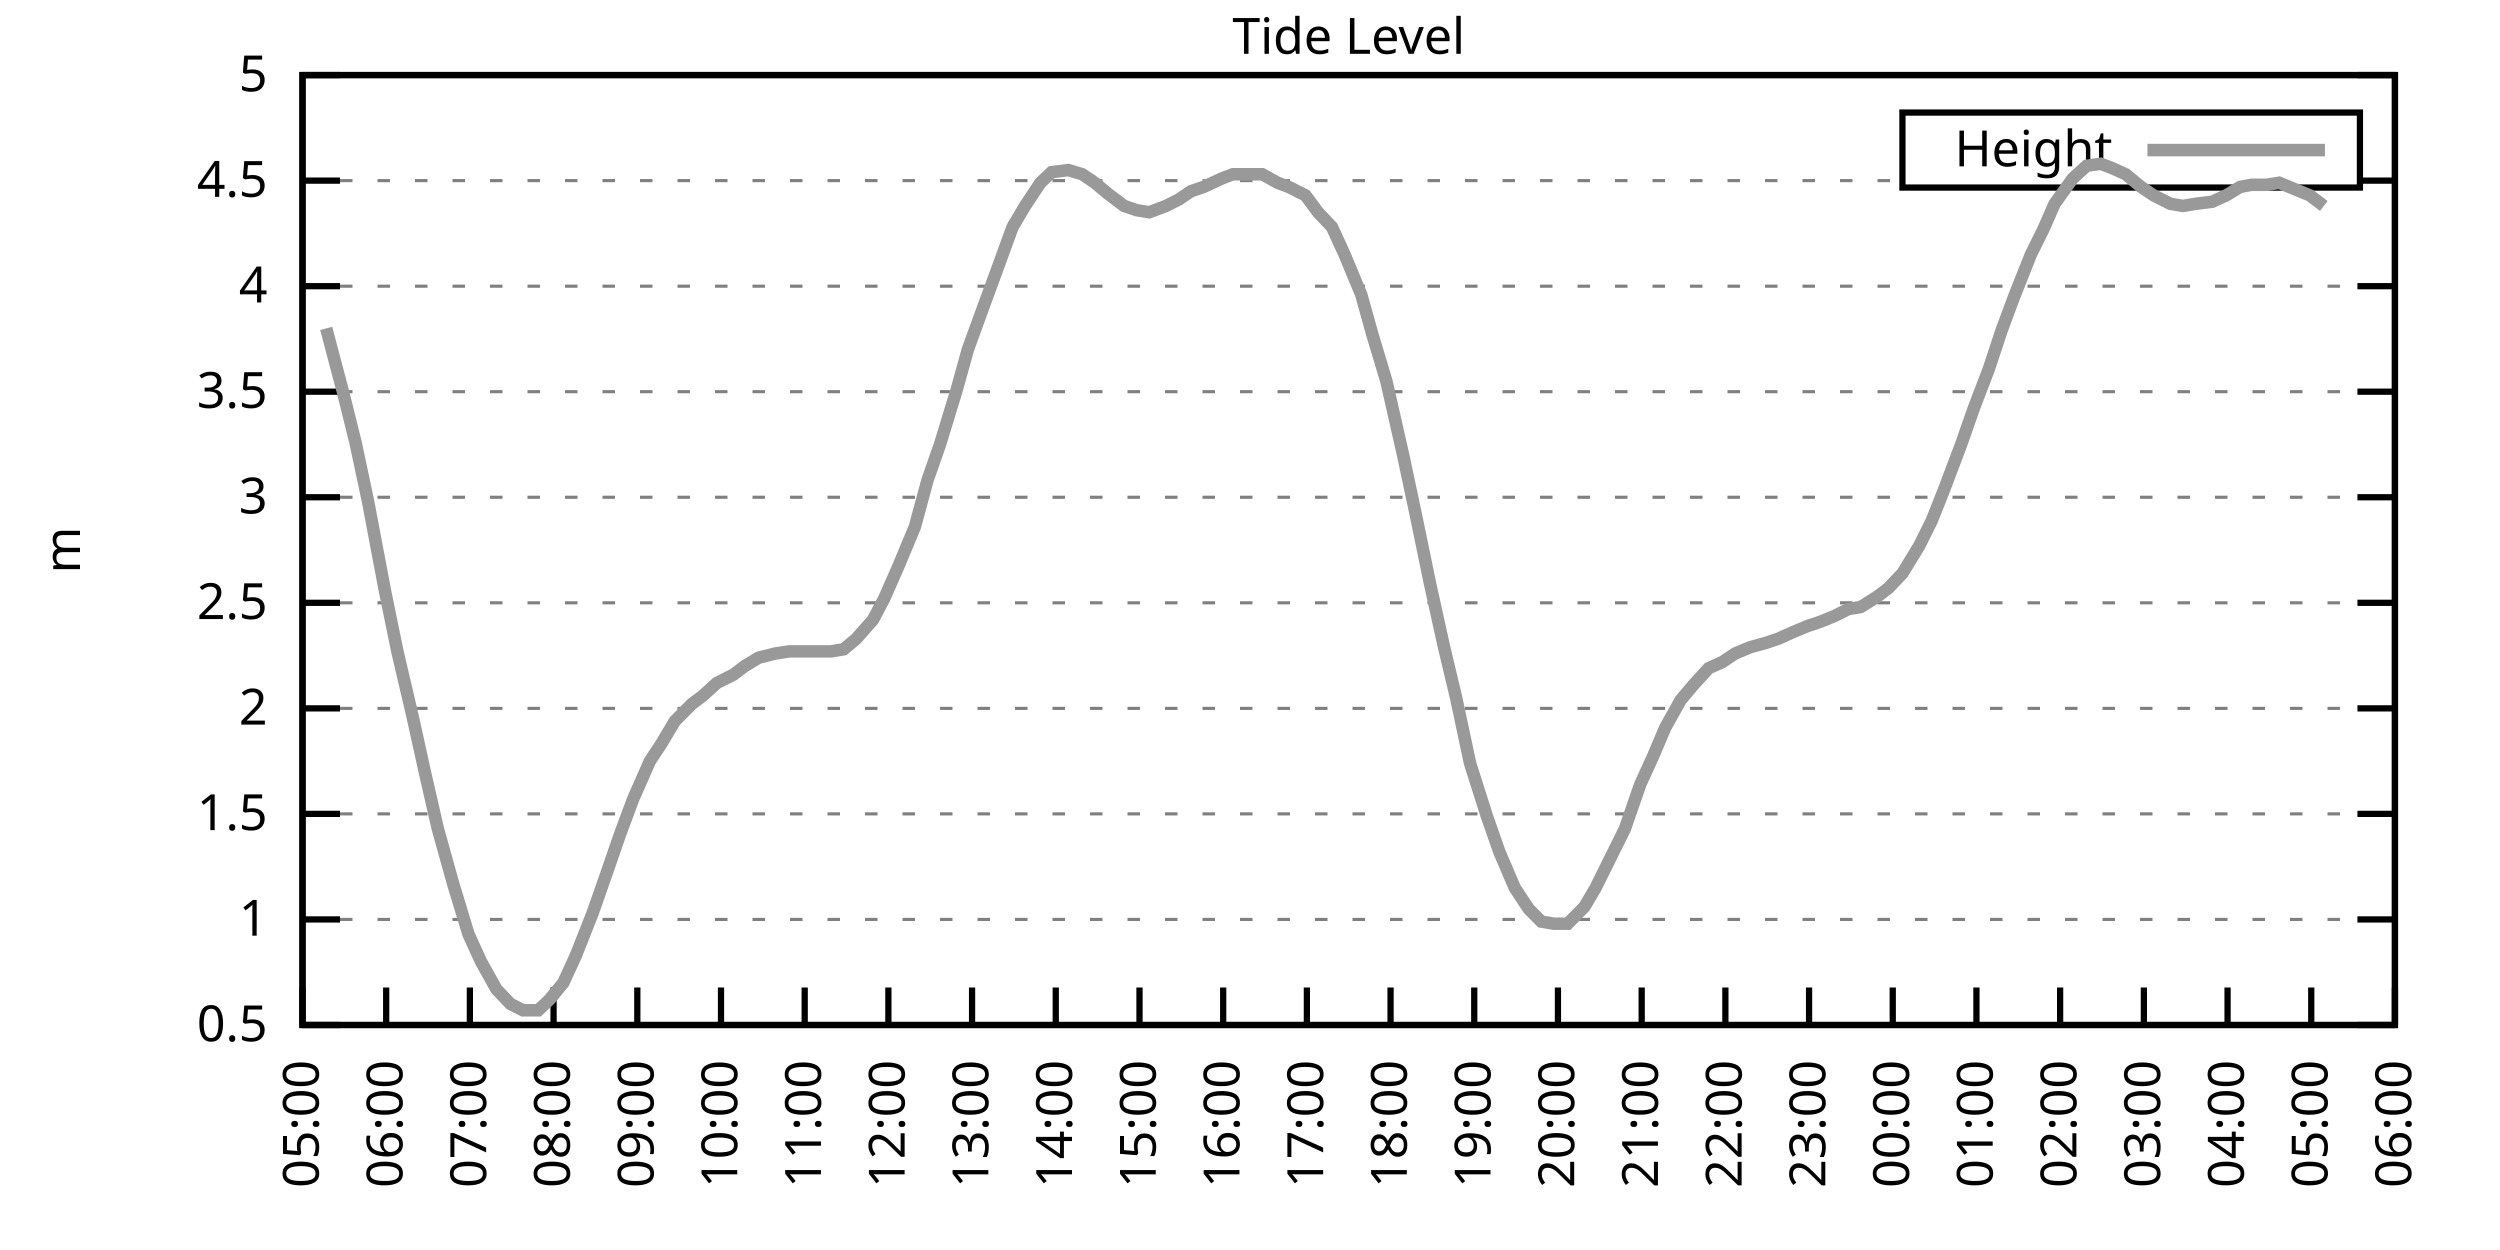
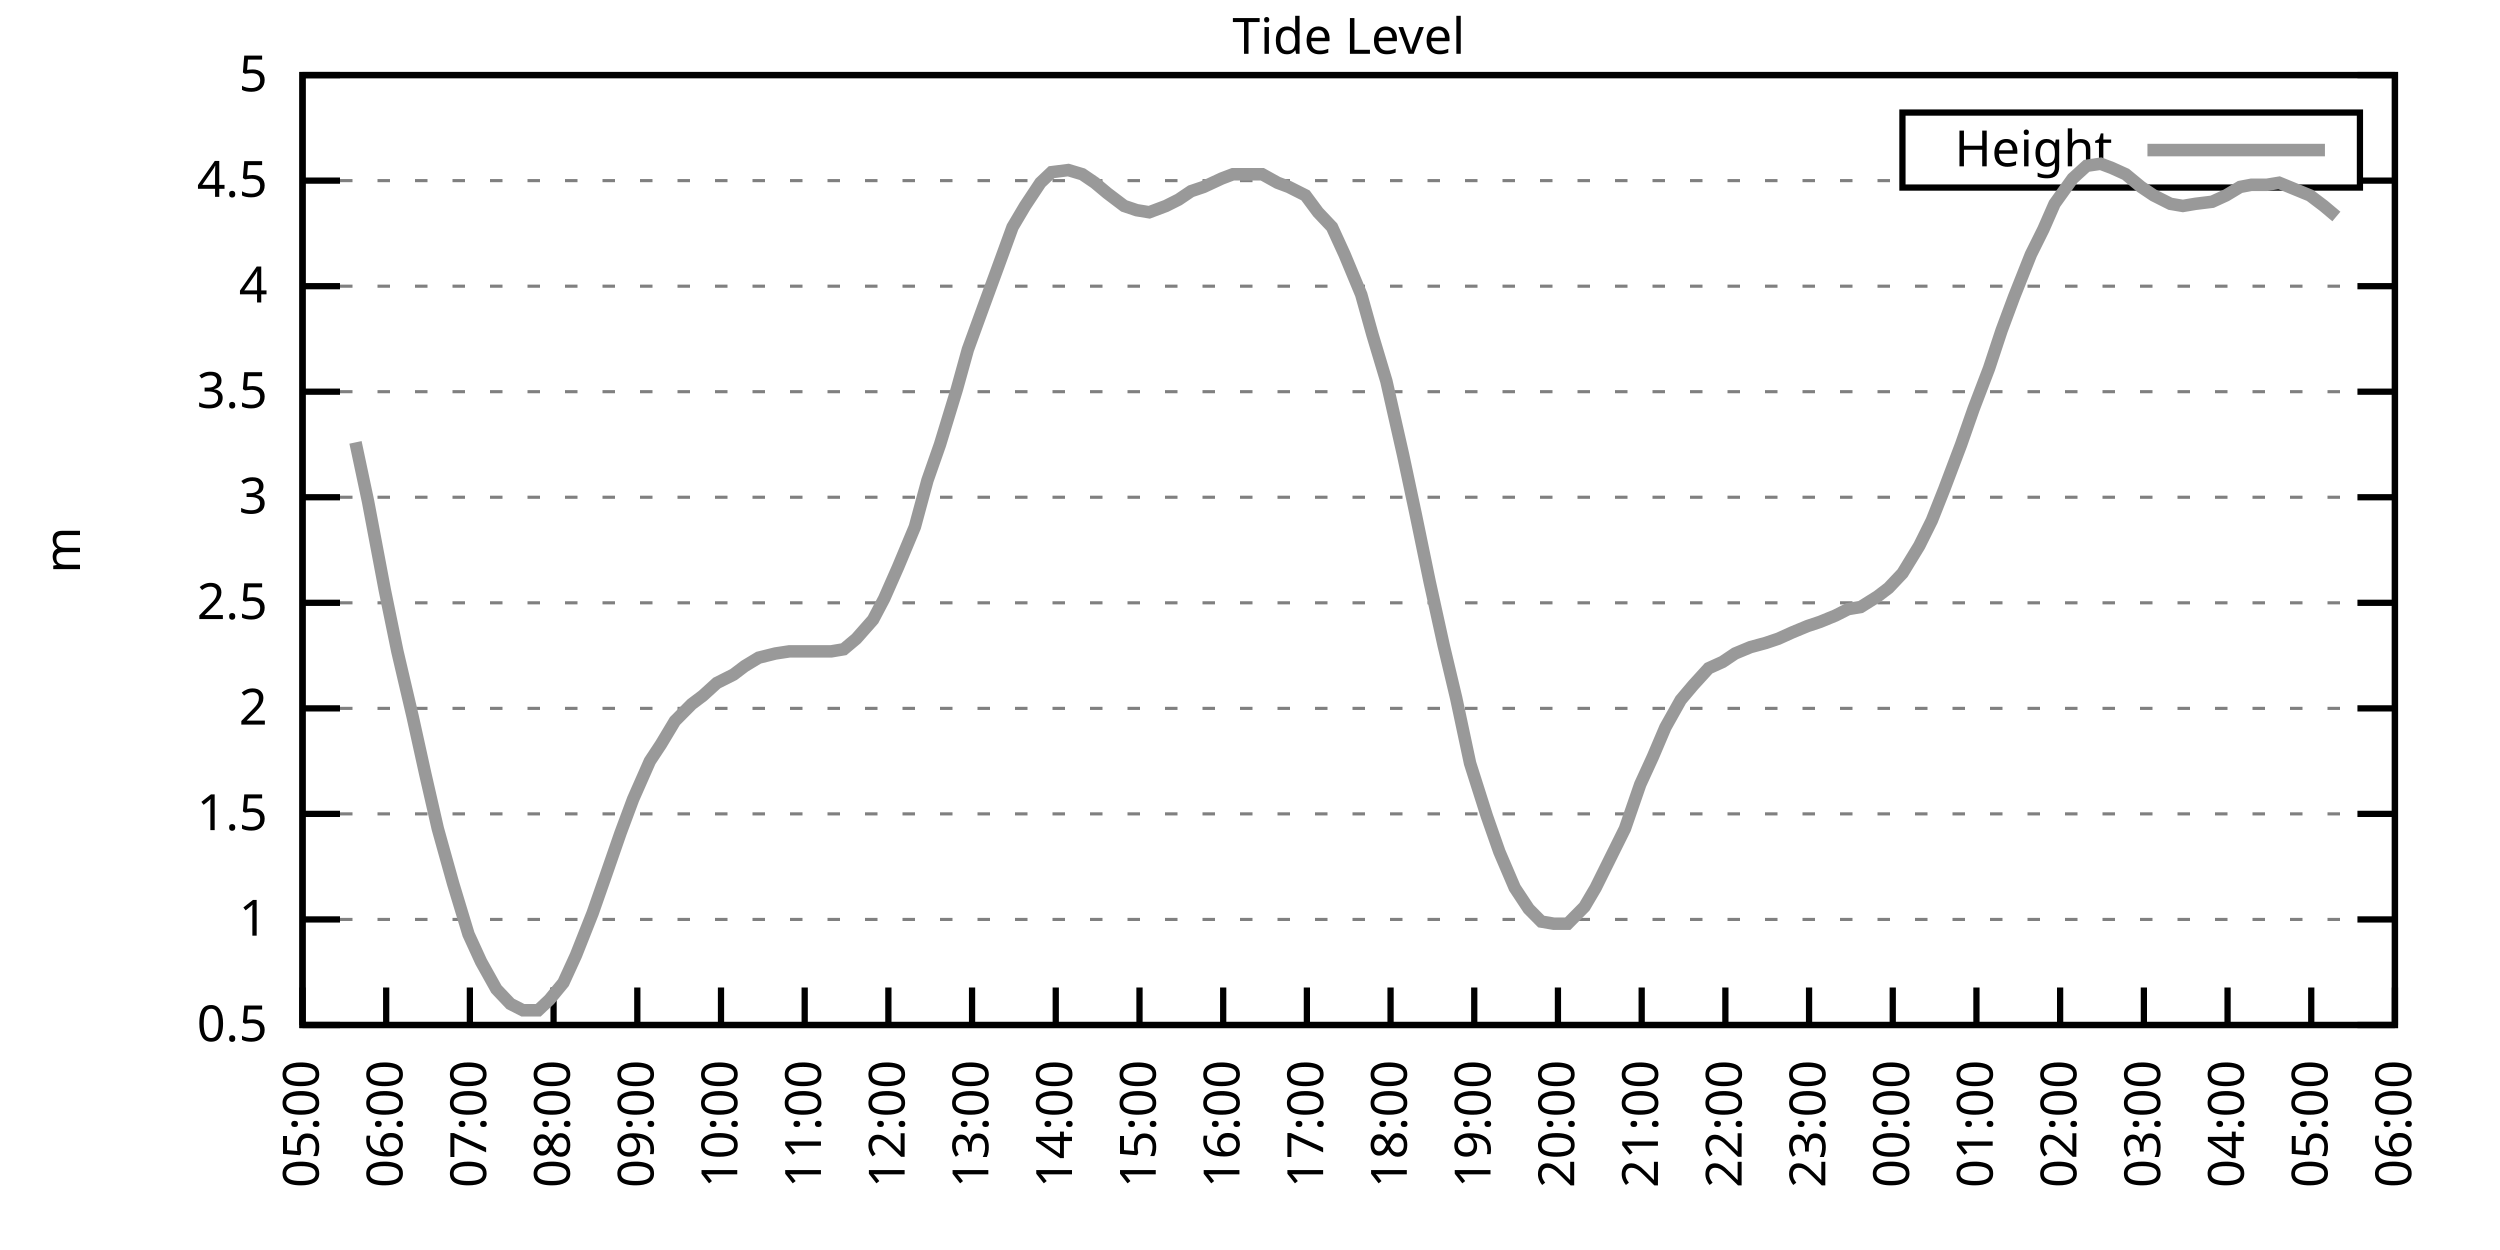
<svg xmlns="http://www.w3.org/2000/svg" xmlns:xlink="http://www.w3.org/1999/xlink" width="400" height="200" viewBox="0 0 400 200">
  <g id="gnuplot_canvas">
    <rect x="0" y="0" width="400" height="200" fill="none" />
    <defs>
      <circle id="gpDot" r="0.5" stroke-width="0.5" stroke="currentColor" />
      <path id="gpPt0" stroke-width="0.333" stroke="currentColor" d="M-1,0 h2 M0,-1 v2" />
      <path id="gpPt1" stroke-width="0.333" stroke="currentColor" d="M-1,-1 L1,1 M1,-1 L-1,1" />
      <path id="gpPt2" stroke-width="0.333" stroke="currentColor" d="M-1,0 L1,0 M0,-1 L0,1 M-1,-1 L1,1 M-1,1 L1,-1" />
      <rect id="gpPt3" stroke-width="0.333" stroke="currentColor" x="-1" y="-1" width="2" height="2" />
      <rect id="gpPt4" stroke-width="0.333" stroke="currentColor" fill="currentColor" x="-1" y="-1" width="2" height="2" />
      <circle id="gpPt5" stroke-width="0.333" stroke="currentColor" cx="0" cy="0" r="1" />
      <use xlink:href="#gpPt5" id="gpPt6" fill="currentColor" stroke="none" />
      <path id="gpPt7" stroke-width="0.333" stroke="currentColor" d="M0,-1.33 L-1.33,0.67 L1.33,0.67 z" />
      <use xlink:href="#gpPt7" id="gpPt8" fill="currentColor" stroke="none" />
      <use xlink:href="#gpPt7" id="gpPt9" stroke="currentColor" transform="rotate(180)" />
      <use xlink:href="#gpPt9" id="gpPt10" fill="currentColor" stroke="none" />
      <use xlink:href="#gpPt3" id="gpPt11" stroke="currentColor" transform="rotate(45)" />
      <use xlink:href="#gpPt11" id="gpPt12" fill="currentColor" stroke="none" />
      <path id="gpPt13" stroke-width="0.333" stroke="currentColor" d="M0,1.330 L1.265,0.411 L0.782,-1.067 L-0.782,-1.076 L-1.265,0.411 z" />
      <use xlink:href="#gpPt13" id="gpPt14" fill="currentColor" stroke="none" />
      <filter id="textbox" filterUnits="objectBoundingBox" x="0" y="0" height="1" width="1">
        <feFlood flood-color="white" flood-opacity="1" result="bgnd" />
        <feComposite in="SourceGraphic" in2="bgnd" operator="atop" />
      </filter>
      <filter id="greybox" filterUnits="objectBoundingBox" x="0" y="0" height="1" width="1">
        <feFlood flood-color="lightgrey" flood-opacity="1" result="grey" />
        <feComposite in="SourceGraphic" in2="grey" operator="atop" />
      </filter>
    </defs>
    <g fill="none" color="white" stroke="currentColor" stroke-width="1.00" stroke-linecap="butt" stroke-linejoin="miter">
</g>
    <g fill="none" color="black" stroke="currentColor" stroke-width="1.00" stroke-linecap="butt" stroke-linejoin="miter">
      <g stroke="none" shape-rendering="crispEdges">
        <polygon fill="rgb(255, 255, 255)" points="48.40,164.00 383.18,164.00 383.18,12.02 48.40,12.02 " />
      </g>
    </g>
    <g fill="none" color="black" stroke="currentColor" stroke-width="1.00" stroke-linecap="butt" stroke-linejoin="miter">
</g>
    <g fill="none" color="black" stroke="black" stroke-width="0.50" stroke-linecap="butt" stroke-linejoin="miter">
</g>
    <g fill="none" color="gray" stroke="currentColor" stroke-width="0.50" stroke-linecap="butt" stroke-linejoin="miter">
      <path stroke="gray" stroke-dasharray="2,4" class="gridline" d="M48.40,164.00 L383.19,164.00  " />
    </g>
    <g fill="none" color="gray" stroke="gray" stroke-width="1.00" stroke-linecap="butt" stroke-linejoin="miter">
</g>
    <g fill="none" color="black" stroke="currentColor" stroke-width="1.00" stroke-linecap="butt" stroke-linejoin="miter">
      <path stroke="black" d="M48.40,164.00 L54.40,164.00 M383.19,164.00 L377.19,164.00  " />
      <g transform="translate(42.80,166.60)" stroke="none" fill="black" font-family="Sans" font-size="8.00" text-anchor="end">
        <text>
          <tspan font-family="Sans"> 0.5</tspan>
        </text>
      </g>
    </g>
    <g fill="none" color="black" stroke="currentColor" stroke-width="1.00" stroke-linecap="butt" stroke-linejoin="miter">
</g>
    <g fill="none" color="black" stroke="black" stroke-width="0.50" stroke-linecap="butt" stroke-linejoin="miter">
</g>
    <g fill="none" color="gray" stroke="currentColor" stroke-width="0.50" stroke-linecap="butt" stroke-linejoin="miter">
      <path stroke="gray" stroke-dasharray="2,4" class="gridline" d="M48.40,147.11 L383.19,147.11  " />
    </g>
    <g fill="none" color="gray" stroke="gray" stroke-width="1.00" stroke-linecap="butt" stroke-linejoin="miter">
</g>
    <g fill="none" color="black" stroke="currentColor" stroke-width="1.00" stroke-linecap="butt" stroke-linejoin="miter">
      <path stroke="black" d="M48.40,147.11 L54.40,147.11 M383.19,147.11 L377.19,147.11  " />
      <g transform="translate(42.80,149.71)" stroke="none" fill="black" font-family="Sans" font-size="8.00" text-anchor="end">
        <text>
          <tspan font-family="Sans"> 1</tspan>
        </text>
      </g>
    </g>
    <g fill="none" color="black" stroke="currentColor" stroke-width="1.00" stroke-linecap="butt" stroke-linejoin="miter">
</g>
    <g fill="none" color="black" stroke="black" stroke-width="0.50" stroke-linecap="butt" stroke-linejoin="miter">
</g>
    <g fill="none" color="gray" stroke="currentColor" stroke-width="0.50" stroke-linecap="butt" stroke-linejoin="miter">
      <path stroke="gray" stroke-dasharray="2,4" class="gridline" d="M48.40,130.22 L383.19,130.22  " />
    </g>
    <g fill="none" color="gray" stroke="gray" stroke-width="1.00" stroke-linecap="butt" stroke-linejoin="miter">
</g>
    <g fill="none" color="black" stroke="currentColor" stroke-width="1.00" stroke-linecap="butt" stroke-linejoin="miter">
      <path stroke="black" d="M48.40,130.22 L54.40,130.22 M383.19,130.22 L377.19,130.22  " />
      <g transform="translate(42.80,132.82)" stroke="none" fill="black" font-family="Sans" font-size="8.00" text-anchor="end">
        <text>
          <tspan font-family="Sans"> 1.5</tspan>
        </text>
      </g>
    </g>
    <g fill="none" color="black" stroke="currentColor" stroke-width="1.00" stroke-linecap="butt" stroke-linejoin="miter">
</g>
    <g fill="none" color="black" stroke="black" stroke-width="0.50" stroke-linecap="butt" stroke-linejoin="miter">
</g>
    <g fill="none" color="gray" stroke="currentColor" stroke-width="0.50" stroke-linecap="butt" stroke-linejoin="miter">
      <path stroke="gray" stroke-dasharray="2,4" class="gridline" d="M48.40,113.34 L383.19,113.34  " />
    </g>
    <g fill="none" color="gray" stroke="gray" stroke-width="1.00" stroke-linecap="butt" stroke-linejoin="miter">
</g>
    <g fill="none" color="black" stroke="currentColor" stroke-width="1.00" stroke-linecap="butt" stroke-linejoin="miter">
      <path stroke="black" d="M48.40,113.34 L54.40,113.34 M383.19,113.34 L377.19,113.34  " />
      <g transform="translate(42.80,115.94)" stroke="none" fill="black" font-family="Sans" font-size="8.00" text-anchor="end">
        <text>
          <tspan font-family="Sans"> 2</tspan>
        </text>
      </g>
    </g>
    <g fill="none" color="black" stroke="currentColor" stroke-width="1.00" stroke-linecap="butt" stroke-linejoin="miter">
</g>
    <g fill="none" color="black" stroke="black" stroke-width="0.50" stroke-linecap="butt" stroke-linejoin="miter">
</g>
    <g fill="none" color="gray" stroke="currentColor" stroke-width="0.50" stroke-linecap="butt" stroke-linejoin="miter">
      <path stroke="gray" stroke-dasharray="2,4" class="gridline" d="M48.40,96.45 L383.19,96.45  " />
    </g>
    <g fill="none" color="gray" stroke="gray" stroke-width="1.00" stroke-linecap="butt" stroke-linejoin="miter">
</g>
    <g fill="none" color="black" stroke="currentColor" stroke-width="1.00" stroke-linecap="butt" stroke-linejoin="miter">
      <path stroke="black" d="M48.40,96.45 L54.40,96.45 M383.19,96.45 L377.19,96.45  " />
      <g transform="translate(42.80,99.05)" stroke="none" fill="black" font-family="Sans" font-size="8.00" text-anchor="end">
        <text>
          <tspan font-family="Sans"> 2.5</tspan>
        </text>
      </g>
    </g>
    <g fill="none" color="black" stroke="currentColor" stroke-width="1.00" stroke-linecap="butt" stroke-linejoin="miter">
</g>
    <g fill="none" color="black" stroke="black" stroke-width="0.50" stroke-linecap="butt" stroke-linejoin="miter">
</g>
    <g fill="none" color="gray" stroke="currentColor" stroke-width="0.50" stroke-linecap="butt" stroke-linejoin="miter">
      <path stroke="gray" stroke-dasharray="2,4" class="gridline" d="M48.40,79.56 L383.19,79.56  " />
    </g>
    <g fill="none" color="gray" stroke="gray" stroke-width="1.00" stroke-linecap="butt" stroke-linejoin="miter">
</g>
    <g fill="none" color="black" stroke="currentColor" stroke-width="1.00" stroke-linecap="butt" stroke-linejoin="miter">
      <path stroke="black" d="M48.40,79.56 L54.40,79.56 M383.19,79.56 L377.19,79.56  " />
      <g transform="translate(42.80,82.16)" stroke="none" fill="black" font-family="Sans" font-size="8.00" text-anchor="end">
        <text>
          <tspan font-family="Sans"> 3</tspan>
        </text>
      </g>
    </g>
    <g fill="none" color="black" stroke="currentColor" stroke-width="1.00" stroke-linecap="butt" stroke-linejoin="miter">
</g>
    <g fill="none" color="black" stroke="black" stroke-width="0.50" stroke-linecap="butt" stroke-linejoin="miter">
</g>
    <g fill="none" color="gray" stroke="currentColor" stroke-width="0.50" stroke-linecap="butt" stroke-linejoin="miter">
      <path stroke="gray" stroke-dasharray="2,4" class="gridline" d="M48.40,62.67 L383.19,62.67  " />
    </g>
    <g fill="none" color="gray" stroke="gray" stroke-width="1.00" stroke-linecap="butt" stroke-linejoin="miter">
</g>
    <g fill="none" color="black" stroke="currentColor" stroke-width="1.00" stroke-linecap="butt" stroke-linejoin="miter">
      <path stroke="black" d="M48.40,62.67 L54.40,62.67 M383.19,62.67 L377.19,62.67  " />
      <g transform="translate(42.80,65.27)" stroke="none" fill="black" font-family="Sans" font-size="8.00" text-anchor="end">
        <text>
          <tspan font-family="Sans"> 3.5</tspan>
        </text>
      </g>
    </g>
    <g fill="none" color="black" stroke="currentColor" stroke-width="1.00" stroke-linecap="butt" stroke-linejoin="miter">
</g>
    <g fill="none" color="black" stroke="black" stroke-width="0.50" stroke-linecap="butt" stroke-linejoin="miter">
</g>
    <g fill="none" color="gray" stroke="currentColor" stroke-width="0.50" stroke-linecap="butt" stroke-linejoin="miter">
      <path stroke="gray" stroke-dasharray="2,4" class="gridline" d="M48.40,45.79 L383.19,45.79  " />
    </g>
    <g fill="none" color="gray" stroke="gray" stroke-width="1.00" stroke-linecap="butt" stroke-linejoin="miter">
</g>
    <g fill="none" color="black" stroke="currentColor" stroke-width="1.00" stroke-linecap="butt" stroke-linejoin="miter">
      <path stroke="black" d="M48.40,45.79 L54.40,45.79 M383.19,45.79 L377.19,45.79  " />
      <g transform="translate(42.80,48.39)" stroke="none" fill="black" font-family="Sans" font-size="8.00" text-anchor="end">
        <text>
          <tspan font-family="Sans"> 4</tspan>
        </text>
      </g>
    </g>
    <g fill="none" color="black" stroke="currentColor" stroke-width="1.00" stroke-linecap="butt" stroke-linejoin="miter">
</g>
    <g fill="none" color="black" stroke="black" stroke-width="0.50" stroke-linecap="butt" stroke-linejoin="miter">
</g>
    <g fill="none" color="gray" stroke="currentColor" stroke-width="0.50" stroke-linecap="butt" stroke-linejoin="miter">
      <path stroke="gray" stroke-dasharray="2,4" class="gridline" d="M48.40,28.90 L304.39,28.90 M377.59,28.90 L383.19,28.90  " />
    </g>
    <g fill="none" color="gray" stroke="gray" stroke-width="1.00" stroke-linecap="butt" stroke-linejoin="miter">
</g>
    <g fill="none" color="black" stroke="currentColor" stroke-width="1.00" stroke-linecap="butt" stroke-linejoin="miter">
      <path stroke="black" d="M48.40,28.90 L54.40,28.90 M383.19,28.90 L377.19,28.90  " />
      <g transform="translate(42.80,31.50)" stroke="none" fill="black" font-family="Sans" font-size="8.00" text-anchor="end">
        <text>
          <tspan font-family="Sans"> 4.5</tspan>
        </text>
      </g>
    </g>
    <g fill="none" color="black" stroke="currentColor" stroke-width="1.00" stroke-linecap="butt" stroke-linejoin="miter">
</g>
    <g fill="none" color="black" stroke="black" stroke-width="0.50" stroke-linecap="butt" stroke-linejoin="miter">
</g>
    <g fill="none" color="gray" stroke="currentColor" stroke-width="0.50" stroke-linecap="butt" stroke-linejoin="miter">
      <path stroke="gray" stroke-dasharray="2,4" class="gridline" d="M48.40,12.01 L383.19,12.01  " />
    </g>
    <g fill="none" color="gray" stroke="gray" stroke-width="1.00" stroke-linecap="butt" stroke-linejoin="miter">
</g>
    <g fill="none" color="black" stroke="currentColor" stroke-width="1.00" stroke-linecap="butt" stroke-linejoin="miter">
      <path stroke="black" d="M48.40,12.01 L54.40,12.01 M383.19,12.01 L377.19,12.01  " />
      <g transform="translate(42.80,14.61)" stroke="none" fill="black" font-family="Sans" font-size="8.00" text-anchor="end">
        <text>
          <tspan font-family="Sans"> 5</tspan>
        </text>
      </g>
    </g>
    <g fill="none" color="black" stroke="currentColor" stroke-width="1.00" stroke-linecap="butt" stroke-linejoin="miter">
      <path stroke="black" d="M48.40,164.00 L48.40,158.00  " />
      <g transform="translate(51.00,169.60) rotate(270.00)" stroke="none" fill="black" font-family="Sans" font-size="8.00" text-anchor="end">
        <text>
          <tspan font-family="Sans">05:00</tspan>
        </text>
      </g>
    </g>
    <g fill="none" color="black" stroke="currentColor" stroke-width="1.00" stroke-linecap="butt" stroke-linejoin="miter">
      <path stroke="black" d="M61.79,164.00 L61.79,158.00  " />
      <g transform="translate(64.39,169.60) rotate(270.00)" stroke="none" fill="black" font-family="Sans" font-size="8.00" text-anchor="end">
        <text>
          <tspan font-family="Sans">06:00</tspan>
        </text>
      </g>
    </g>
    <g fill="none" color="black" stroke="currentColor" stroke-width="1.00" stroke-linecap="butt" stroke-linejoin="miter">
      <path stroke="black" d="M75.18,164.00 L75.18,158.00  " />
      <g transform="translate(77.78,169.60) rotate(270.00)" stroke="none" fill="black" font-family="Sans" font-size="8.00" text-anchor="end">
        <text>
          <tspan font-family="Sans">07:00</tspan>
        </text>
      </g>
    </g>
    <g fill="none" color="black" stroke="currentColor" stroke-width="1.00" stroke-linecap="butt" stroke-linejoin="miter">
      <path stroke="black" d="M88.57,164.00 L88.57,158.00  " />
      <g transform="translate(91.17,169.60) rotate(270.00)" stroke="none" fill="black" font-family="Sans" font-size="8.00" text-anchor="end">
        <text>
          <tspan font-family="Sans">08:00</tspan>
        </text>
      </g>
    </g>
    <g fill="none" color="black" stroke="currentColor" stroke-width="1.00" stroke-linecap="butt" stroke-linejoin="miter">
      <path stroke="black" d="M101.97,164.00 L101.97,158.00  " />
      <g transform="translate(104.57,169.60) rotate(270.00)" stroke="none" fill="black" font-family="Sans" font-size="8.00" text-anchor="end">
        <text>
          <tspan font-family="Sans">09:00</tspan>
        </text>
      </g>
    </g>
    <g fill="none" color="black" stroke="currentColor" stroke-width="1.00" stroke-linecap="butt" stroke-linejoin="miter">
      <path stroke="black" d="M115.36,164.00 L115.36,158.00  " />
      <g transform="translate(117.96,169.60) rotate(270.00)" stroke="none" fill="black" font-family="Sans" font-size="8.00" text-anchor="end">
        <text>
          <tspan font-family="Sans">10:00</tspan>
        </text>
      </g>
    </g>
    <g fill="none" color="black" stroke="currentColor" stroke-width="1.00" stroke-linecap="butt" stroke-linejoin="miter">
      <path stroke="black" d="M128.75,164.00 L128.75,158.00  " />
      <g transform="translate(131.35,169.60) rotate(270.00)" stroke="none" fill="black" font-family="Sans" font-size="8.00" text-anchor="end">
        <text>
          <tspan font-family="Sans">11:00</tspan>
        </text>
      </g>
    </g>
    <g fill="none" color="black" stroke="currentColor" stroke-width="1.00" stroke-linecap="butt" stroke-linejoin="miter">
      <path stroke="black" d="M142.14,164.00 L142.14,158.00  " />
      <g transform="translate(144.74,169.60) rotate(270.00)" stroke="none" fill="black" font-family="Sans" font-size="8.00" text-anchor="end">
        <text>
          <tspan font-family="Sans">12:00</tspan>
        </text>
      </g>
    </g>
    <g fill="none" color="black" stroke="currentColor" stroke-width="1.00" stroke-linecap="butt" stroke-linejoin="miter">
      <path stroke="black" d="M155.53,164.00 L155.53,158.00  " />
      <g transform="translate(158.13,169.60) rotate(270.00)" stroke="none" fill="black" font-family="Sans" font-size="8.00" text-anchor="end">
        <text>
          <tspan font-family="Sans">13:00</tspan>
        </text>
      </g>
    </g>
    <g fill="none" color="black" stroke="currentColor" stroke-width="1.00" stroke-linecap="butt" stroke-linejoin="miter">
      <path stroke="black" d="M168.92,164.00 L168.92,158.00  " />
      <g transform="translate(171.52,169.60) rotate(270.00)" stroke="none" fill="black" font-family="Sans" font-size="8.00" text-anchor="end">
        <text>
          <tspan font-family="Sans">14:00</tspan>
        </text>
      </g>
    </g>
    <g fill="none" color="black" stroke="currentColor" stroke-width="1.00" stroke-linecap="butt" stroke-linejoin="miter">
      <path stroke="black" d="M182.32,164.00 L182.32,158.00  " />
      <g transform="translate(184.92,169.60) rotate(270.00)" stroke="none" fill="black" font-family="Sans" font-size="8.00" text-anchor="end">
        <text>
          <tspan font-family="Sans">15:00</tspan>
        </text>
      </g>
    </g>
    <g fill="none" color="black" stroke="currentColor" stroke-width="1.00" stroke-linecap="butt" stroke-linejoin="miter">
      <path stroke="black" d="M195.71,164.00 L195.71,158.00  " />
      <g transform="translate(198.31,169.60) rotate(270.00)" stroke="none" fill="black" font-family="Sans" font-size="8.00" text-anchor="end">
        <text>
          <tspan font-family="Sans">16:00</tspan>
        </text>
      </g>
    </g>
    <g fill="none" color="black" stroke="currentColor" stroke-width="1.00" stroke-linecap="butt" stroke-linejoin="miter">
      <path stroke="black" d="M209.10,164.00 L209.10,158.00  " />
      <g transform="translate(211.70,169.60) rotate(270.00)" stroke="none" fill="black" font-family="Sans" font-size="8.00" text-anchor="end">
        <text>
          <tspan font-family="Sans">17:00</tspan>
        </text>
      </g>
    </g>
    <g fill="none" color="black" stroke="currentColor" stroke-width="1.00" stroke-linecap="butt" stroke-linejoin="miter">
      <path stroke="black" d="M222.49,164.00 L222.49,158.00  " />
      <g transform="translate(225.09,169.60) rotate(270.00)" stroke="none" fill="black" font-family="Sans" font-size="8.00" text-anchor="end">
        <text>
          <tspan font-family="Sans">18:00</tspan>
        </text>
      </g>
    </g>
    <g fill="none" color="black" stroke="currentColor" stroke-width="1.00" stroke-linecap="butt" stroke-linejoin="miter">
      <path stroke="black" d="M235.88,164.00 L235.88,158.00  " />
      <g transform="translate(238.48,169.60) rotate(270.00)" stroke="none" fill="black" font-family="Sans" font-size="8.00" text-anchor="end">
        <text>
          <tspan font-family="Sans">19:00</tspan>
        </text>
      </g>
    </g>
    <g fill="none" color="black" stroke="currentColor" stroke-width="1.00" stroke-linecap="butt" stroke-linejoin="miter">
      <path stroke="black" d="M249.27,164.00 L249.27,158.00  " />
      <g transform="translate(251.87,169.60) rotate(270.00)" stroke="none" fill="black" font-family="Sans" font-size="8.00" text-anchor="end">
        <text>
          <tspan font-family="Sans">20:00</tspan>
        </text>
      </g>
    </g>
    <g fill="none" color="black" stroke="currentColor" stroke-width="1.00" stroke-linecap="butt" stroke-linejoin="miter">
      <path stroke="black" d="M262.67,164.00 L262.67,158.00  " />
      <g transform="translate(265.27,169.60) rotate(270.00)" stroke="none" fill="black" font-family="Sans" font-size="8.00" text-anchor="end">
        <text>
          <tspan font-family="Sans">21:00</tspan>
        </text>
      </g>
    </g>
    <g fill="none" color="black" stroke="currentColor" stroke-width="1.00" stroke-linecap="butt" stroke-linejoin="miter">
      <path stroke="black" d="M276.06,164.00 L276.06,158.00  " />
      <g transform="translate(278.66,169.60) rotate(270.00)" stroke="none" fill="black" font-family="Sans" font-size="8.00" text-anchor="end">
        <text>
          <tspan font-family="Sans">22:00</tspan>
        </text>
      </g>
    </g>
    <g fill="none" color="black" stroke="currentColor" stroke-width="1.00" stroke-linecap="butt" stroke-linejoin="miter">
      <path stroke="black" d="M289.45,164.00 L289.45,158.00  " />
      <g transform="translate(292.05,169.60) rotate(270.00)" stroke="none" fill="black" font-family="Sans" font-size="8.00" text-anchor="end">
        <text>
          <tspan font-family="Sans">23:00</tspan>
        </text>
      </g>
    </g>
    <g fill="none" color="black" stroke="currentColor" stroke-width="1.00" stroke-linecap="butt" stroke-linejoin="miter">
      <path stroke="black" d="M302.84,164.00 L302.84,158.00  " />
      <g transform="translate(305.44,169.60) rotate(270.00)" stroke="none" fill="black" font-family="Sans" font-size="8.00" text-anchor="end">
        <text>
          <tspan font-family="Sans">00:00</tspan>
        </text>
      </g>
    </g>
    <g fill="none" color="black" stroke="currentColor" stroke-width="1.00" stroke-linecap="butt" stroke-linejoin="miter">
      <path stroke="black" d="M316.23,164.00 L316.23,158.00  " />
      <g transform="translate(318.83,169.60) rotate(270.00)" stroke="none" fill="black" font-family="Sans" font-size="8.00" text-anchor="end">
        <text>
          <tspan font-family="Sans">01:00</tspan>
        </text>
      </g>
    </g>
    <g fill="none" color="black" stroke="currentColor" stroke-width="1.00" stroke-linecap="butt" stroke-linejoin="miter">
      <path stroke="black" d="M329.62,164.00 L329.62,158.00  " />
      <g transform="translate(332.22,169.60) rotate(270.00)" stroke="none" fill="black" font-family="Sans" font-size="8.00" text-anchor="end">
        <text>
          <tspan font-family="Sans">02:00</tspan>
        </text>
      </g>
    </g>
    <g fill="none" color="black" stroke="currentColor" stroke-width="1.00" stroke-linecap="butt" stroke-linejoin="miter">
      <path stroke="black" d="M343.02,164.00 L343.02,158.00  " />
      <g transform="translate(345.62,169.60) rotate(270.00)" stroke="none" fill="black" font-family="Sans" font-size="8.00" text-anchor="end">
        <text>
          <tspan font-family="Sans">03:00</tspan>
        </text>
      </g>
    </g>
    <g fill="none" color="black" stroke="currentColor" stroke-width="1.00" stroke-linecap="butt" stroke-linejoin="miter">
      <path stroke="black" d="M356.41,164.00 L356.41,158.00  " />
      <g transform="translate(359.01,169.60) rotate(270.00)" stroke="none" fill="black" font-family="Sans" font-size="8.00" text-anchor="end">
        <text>
          <tspan font-family="Sans">04:00</tspan>
        </text>
      </g>
    </g>
    <g fill="none" color="black" stroke="currentColor" stroke-width="1.00" stroke-linecap="butt" stroke-linejoin="miter">
      <path stroke="black" d="M369.80,164.00 L369.80,158.00  " />
      <g transform="translate(372.40,169.60) rotate(270.00)" stroke="none" fill="black" font-family="Sans" font-size="8.00" text-anchor="end">
        <text>
          <tspan font-family="Sans">05:00</tspan>
        </text>
      </g>
    </g>
    <g fill="none" color="black" stroke="currentColor" stroke-width="1.00" stroke-linecap="butt" stroke-linejoin="miter">
      <path stroke="black" d="M383.19,164.00 L383.19,158.00  " />
      <g transform="translate(385.79,169.60) rotate(270.00)" stroke="none" fill="black" font-family="Sans" font-size="8.00" text-anchor="end">
        <text>
          <tspan font-family="Sans">06:00</tspan>
        </text>
      </g>
    </g>
    <g fill="none" color="black" stroke="currentColor" stroke-width="1.00" stroke-linecap="butt" stroke-linejoin="miter">
</g>
    <g fill="none" color="black" stroke="currentColor" stroke-width="1.00" stroke-linecap="butt" stroke-linejoin="miter">
      <path stroke="black" d="M48.40,12.01 L48.40,164.00 L383.19,164.00 L383.19,12.01 L48.40,12.01 Z  " />
    </g>
    <g fill="none" color="black" stroke="currentColor" stroke-width="1.00" stroke-linecap="butt" stroke-linejoin="miter">
</g>
    <g fill="none" color="black" stroke="currentColor" stroke-width="1.00" stroke-linecap="butt" stroke-linejoin="miter">
      <path stroke="black" d="M304.39,30.01 L304.39,18.01 L377.59,18.01 L377.59,30.01 L304.39,30.01 Z  " />
    </g>
    <g id="Tide_level_plot_1">
      <g fill="none" color="white" stroke="black" stroke-width="2.00" stroke-linecap="butt" stroke-linejoin="miter">
</g>
      <g fill="none" color="black" stroke="currentColor" stroke-width="2.00" stroke-linecap="butt" stroke-linejoin="miter">
        <g transform="translate(337.99,26.61)" stroke="none" fill="black" font-family="Sans" font-size="8.00" text-anchor="end">
          <text>
            <tspan font-family="Sans">Height</tspan>
          </text>
        </g>
      </g>
      <g fill="none" color="black" stroke="currentColor" stroke-width="2.00" stroke-linecap="butt" stroke-linejoin="miter">
-         <path stroke="rgb(153, 153, 153)" d="M343.59,24.01 L371.99,24.01 M52.19,52.54 L54.87,62.67 L56.88,70.78 L58.89,80.24 L61.57,94.42 L63.58,104.22   L66.03,114.69 L68.04,123.81 L70.05,132.59 L72.50,141.37 L74.96,149.48 L76.97,153.87 L79.42,158.26 L81.66,160.62   L83.66,161.64 L86.12,161.64 L87.91,159.95 L90.14,157.24 L92.15,152.85 L94.82,146.10 L96.83,140.36 L99.29,133.26   L101.30,127.86 L103.98,121.78 L105.76,119.08 L107.99,115.36 L110.67,112.66 L112.46,111.31 L114.69,109.28 L117.37,107.93   L119.15,106.58 L121.38,105.23 L124.06,104.56 L126.29,104.22 L128.30,104.22 L130.31,104.22 L132.99,104.22 L135.00,103.88   L137.01,102.19 L139.69,99.15 L141.47,95.77 L143.70,90.71 L146.38,84.29 L148.39,76.86 L150.40,71.12 L153.08,62.34   L154.86,55.92 L157.32,49.16 L159.55,43.08 L162.01,36.33 L164.01,32.95 L166.47,29.24 L168.25,27.55 L170.93,27.21   L173.17,27.88 L175.17,29.24 L177.18,30.92 L179.86,32.95 L181.87,33.63 L183.88,33.96 L186.56,32.95 L188.57,31.94   L190.57,30.59 L192.58,29.91 L195.48,28.56 L197.27,27.88 L199.50,27.88 L201.96,27.88 L204.41,29.24 L206.20,29.91   L208.88,31.26 L210.88,33.96 L213.12,36.33 L215.13,40.72 L217.80,47.14 L219.59,53.55 L221.82,60.98 L224.50,72.81   L226.51,82.26 L228.74,93.07 L230.97,103.20 L232.98,111.65 L235.21,122.12 L237.89,130.56 L239.90,136.30 L242.36,142.05   L244.59,145.42 L246.60,147.45 L248.60,147.79 L250.84,147.79 L253.51,145.09 L255.30,142.05 L257.98,136.64 L259.99,132.59   L262.44,125.50 L264.45,121.11 L266.46,116.38 L268.92,111.99 L270.92,109.62 L273.38,106.92 L275.61,105.91 L277.62,104.56   L280.07,103.54 L282.53,102.87 L284.54,102.19 L286.77,101.18 L289.23,100.16 L291.23,99.49 L293.69,98.48 L295.70,97.46   L297.71,97.12 L300.39,95.44 L302.17,94.08 L304.40,91.72 L307.08,87.33 L309.09,83.28 L311.10,78.21 L313.78,71.12   L315.79,65.38 L318.24,58.96 L320.25,52.88 L322.26,47.47 L324.94,40.72 L326.95,36.67 L328.73,32.61 L331.63,28.56   L333.86,26.53 L336.10,26.20 L337.88,26.87 L340.11,27.88 L342.57,29.91 L344.58,31.26 L347.26,32.61 L349.26,32.95   L351.27,32.61 L353.95,32.28 L356.18,31.26 L358.42,29.91 L360.20,29.57 L362.66,29.57 L364.66,29.24 L367.12,30.25   L369.58,31.26 L371.81,32.95  " />
+         <path stroke="rgb(153, 153, 153)" d="M343.59,24.01 L371.99,24.01 M56.88,70.78 L58.89,80.24 L61.57,94.42 L63.58,104.22 L66.03,114.69 L68.04,123.81   L70.05,132.59 L72.50,141.37 L74.96,149.48 L76.97,153.87 L79.42,158.26 L81.66,160.62 L83.66,161.64 L86.12,161.64   L87.91,159.95 L90.14,157.24 L92.15,152.85 L94.82,146.10 L96.83,140.36 L99.29,133.26 L101.30,127.86 L103.98,121.78   L105.76,119.08 L107.99,115.36 L110.67,112.66 L112.46,111.31 L114.69,109.28 L117.37,107.93 L119.15,106.58 L121.38,105.23   L124.06,104.56 L126.29,104.22 L128.30,104.22 L130.31,104.22 L132.99,104.22 L135.00,103.88 L137.01,102.19 L139.69,99.15   L141.47,95.77 L143.70,90.71 L146.38,84.29 L148.39,76.86 L150.40,71.12 L153.08,62.34 L154.86,55.92 L157.32,49.16   L159.55,43.08 L162.01,36.33 L164.01,32.95 L166.47,29.24 L168.25,27.55 L170.93,27.21 L173.17,27.88 L175.17,29.24   L177.18,30.92 L179.86,32.95 L181.87,33.63 L183.88,33.96 L186.56,32.95 L188.57,31.94 L190.57,30.59 L192.58,29.91   L195.48,28.56 L197.27,27.88 L199.50,27.88 L201.96,27.88 L204.41,29.24 L206.20,29.91 L208.88,31.26 L210.88,33.96   L213.12,36.33 L215.13,40.72 L217.80,47.14 L219.59,53.55 L221.82,60.98 L224.50,72.81 L226.51,82.26 L228.74,93.07   L230.97,103.20 L232.98,111.65 L235.21,122.12 L237.89,130.56 L239.90,136.30 L242.36,142.05 L244.59,145.42 L246.60,147.45   L248.60,147.79 L250.84,147.79 L253.51,145.09 L255.30,142.05 L257.98,136.64 L259.99,132.59 L262.44,125.50 L264.45,121.11   L266.46,116.38 L268.92,111.99 L270.92,109.62 L273.38,106.92 L275.61,105.91 L277.62,104.56 L280.07,103.54 L282.53,102.87   L284.54,102.19 L286.77,101.18 L289.23,100.16 L291.23,99.49 L293.69,98.48 L295.70,97.46 L297.71,97.12 L300.39,95.44   L302.17,94.08 L304.40,91.72 L307.08,87.33 L309.09,83.28 L311.10,78.21 L313.78,71.12 L315.79,65.38 L318.24,58.96   L320.25,52.88 L322.26,47.47 L324.94,40.72 L326.95,36.67 L328.73,32.61 L331.63,28.56 L333.86,26.53 L336.10,26.20   L337.88,26.87 L340.11,27.88 L342.57,29.91 L344.58,31.26 L347.26,32.61 L349.26,32.95 L351.27,32.61 L353.95,32.28   L356.18,31.26 L358.42,29.91 L360.20,29.57 L362.66,29.57 L364.66,29.24 L367.12,30.25 L369.58,31.26 L371.81,32.95   L373.82,34.64  " />
      </g>
    </g>
    <g fill="none" color="black" stroke="currentColor" stroke-width="2.00" stroke-linecap="butt" stroke-linejoin="miter">
</g>
    <g fill="none" color="black" stroke="black" stroke-width="1.00" stroke-linecap="butt" stroke-linejoin="miter">
</g>
    <g fill="none" color="black" stroke="currentColor" stroke-width="1.00" stroke-linecap="butt" stroke-linejoin="miter">
      <path stroke="black" d="M48.40,12.01 L48.40,164.00 L383.19,164.00 L383.19,12.01 L48.40,12.01 Z  " />
      <g transform="translate(12.80,88.01) rotate(270.00)" stroke="none" fill="black" font-family="Sans" font-size="8.00" text-anchor="middle">
        <text>
          <tspan font-family="Sans">m</tspan>
        </text>
      </g>
    </g>
    <g fill="none" color="black" stroke="currentColor" stroke-width="1.00" stroke-linecap="butt" stroke-linejoin="miter">
</g>
    <g fill="none" color="black" stroke="currentColor" stroke-width="1.00" stroke-linecap="butt" stroke-linejoin="miter">
      <g transform="translate(215.79,8.61)" stroke="none" fill="black" font-family="Sans" font-size="8.00" text-anchor="middle">
        <text>
          <tspan font-family="Sans">Tide Level</tspan>
        </text>
      </g>
    </g>
    <g fill="none" color="black" stroke="currentColor" stroke-width="1.00" stroke-linecap="butt" stroke-linejoin="miter">
</g>
  </g>
</svg>
